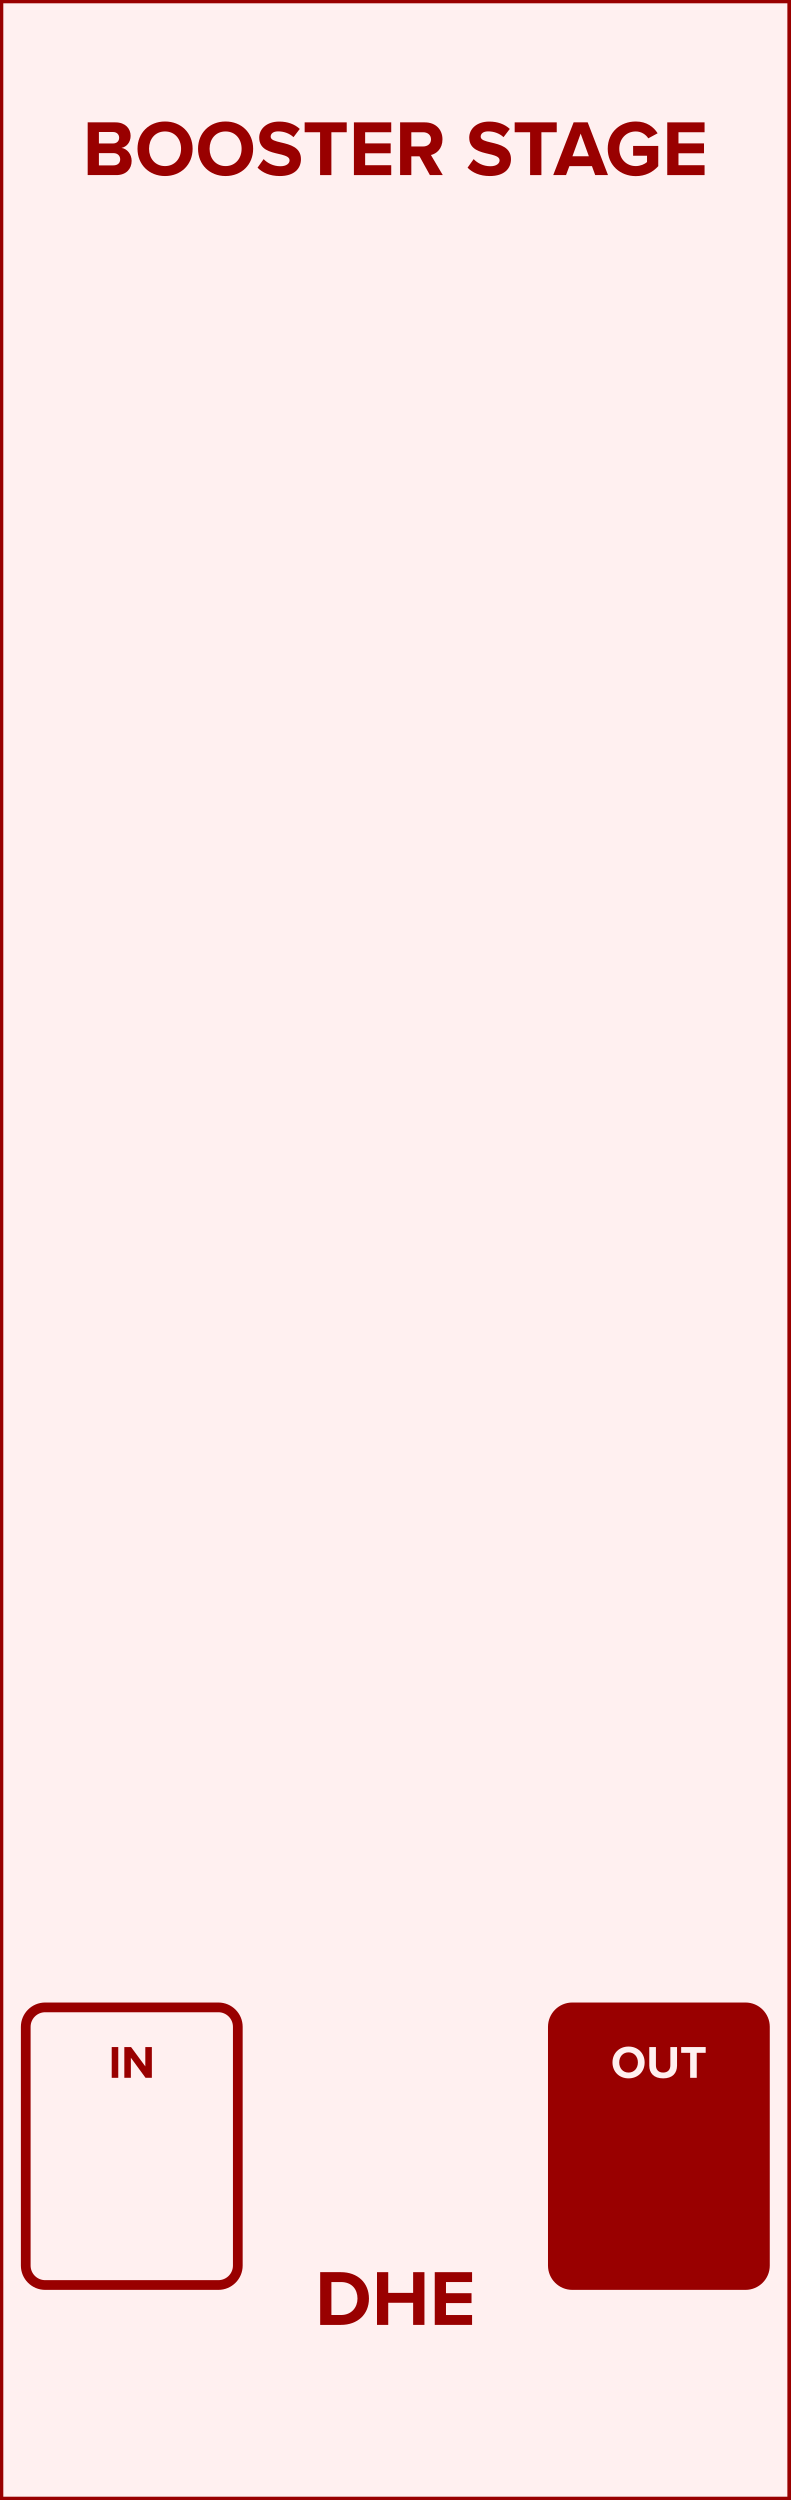
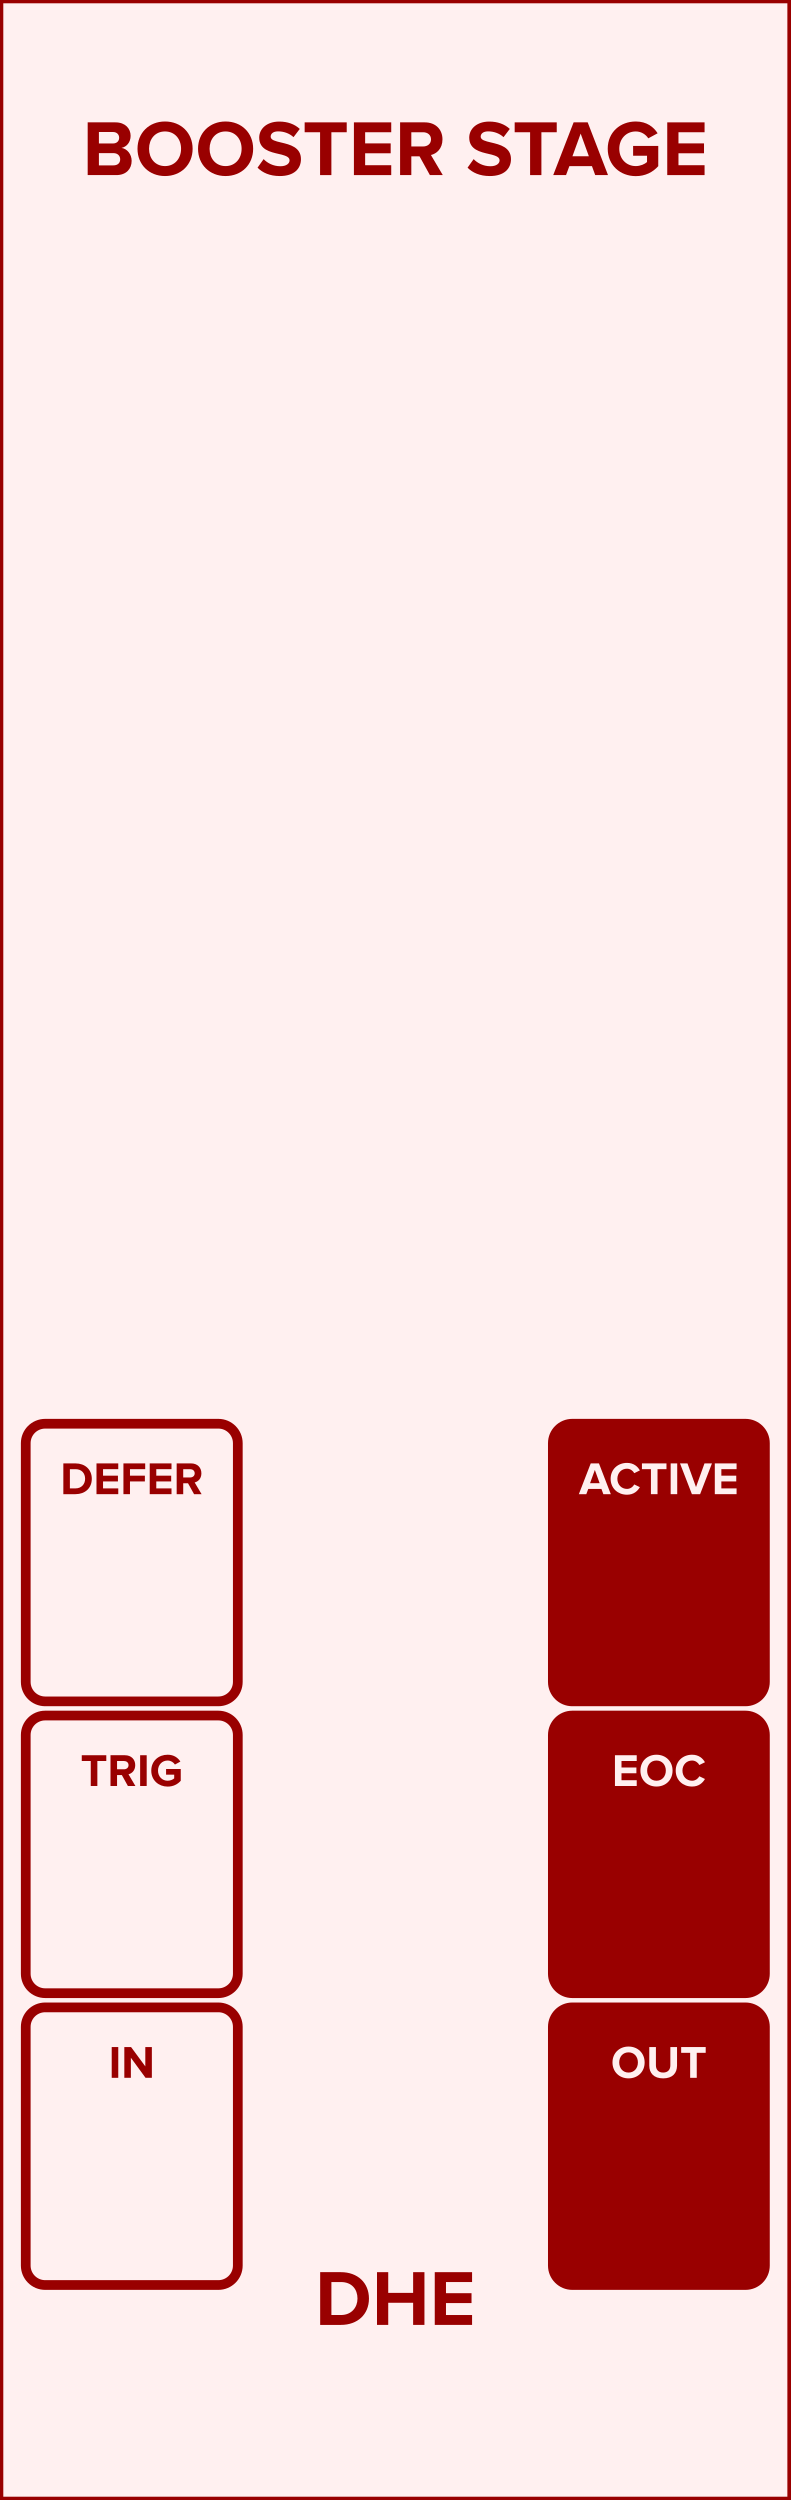
- <svg xmlns="http://www.w3.org/2000/svg" id="svg16" viewbox="0 0 120 379.429" height="379.429" width="120" version="1.1">
-   <defs id="defs20" />
+ <svg xmlns="http://www.w3.org/2000/svg" id="svg32" viewbox="0 0 120 379.429" height="379.429" width="120" version="1.1">
+   <defs id="defs36" />
  <rect id="rect2" stroke-width="1" fill="rgb(255,240,240)" stroke="rgb(153,0,0)" height="379.429" width="120" y="0" x="0" />
  <g id="text4" style="font-weight:bold;font-size:12px;font-family:'Proxima Nova';text-anchor:middle;fill:#990000" aria-label="BOOSTER STAGE">
-     <path id="path24" style="font-weight:bold;font-size:12px;font-family:'Proxima Nova';text-anchor:middle;fill:#990000" d="m 13.308,26.575 h 4.344 c 1.524,0 2.328,-0.96 2.328,-2.16 0,-1.008 -0.684,-1.836 -1.536,-1.968 0.756,-0.156 1.38,-0.828 1.38,-1.836 0,-1.068 -0.78,-2.04 -2.304,-2.04 h -4.212 z m 1.704,-4.8 v -1.74 h 2.136 c 0.576,0 0.936,0.372 0.936,0.876 0,0.504 -0.36,0.864 -0.936,0.864 z m 0,3.324 v -1.86 h 2.196 c 0.672,0 1.032,0.432 1.032,0.936 0,0.576 -0.384,0.924 -1.032,0.924 z" />
-     <path id="path26" style="font-weight:bold;font-size:12px;font-family:'Proxima Nova';text-anchor:middle;fill:#990000" d="m 20.869,22.579 c 0,2.412 1.764,4.14 4.176,4.14 2.424,0 4.188,-1.728 4.188,-4.14 0,-2.412 -1.764,-4.14 -4.188,-4.14 -2.412,0 -4.176,1.728 -4.176,4.14 z m 6.612,0 c 0,1.488 -0.96,2.628 -2.436,2.628 -1.476,0 -2.424,-1.14 -2.424,-2.628 0,-1.5 0.948,-2.628 2.424,-2.628 1.476,0 2.436,1.128 2.436,2.628 z" />
-     <path id="path28" style="font-weight:bold;font-size:12px;font-family:'Proxima Nova';text-anchor:middle;fill:#990000" d="m 30.056,22.579 c 0,2.412 1.764,4.14 4.176,4.14 2.424,0 4.188,-1.728 4.188,-4.14 0,-2.412 -1.764,-4.14 -4.188,-4.14 -2.412,0 -4.176,1.728 -4.176,4.14 z m 6.612,0 c 0,1.488 -0.96,2.628 -2.436,2.628 -1.476,0 -2.424,-1.14 -2.424,-2.628 0,-1.5 0.948,-2.628 2.424,-2.628 1.476,0 2.436,1.128 2.436,2.628 z" />
-     <path id="path30" style="font-weight:bold;font-size:12px;font-family:'Proxima Nova';text-anchor:middle;fill:#990000" d="m 39.088,25.447 c 0.744,0.756 1.848,1.272 3.384,1.272 2.16,0 3.204,-1.104 3.204,-2.568 0,-1.812 -1.68,-2.208 -3,-2.52 -0.864,-0.204 -1.596,-0.372 -1.596,-0.888 0,-0.48 0.408,-0.804 1.14,-0.804 0.816,0 1.68,0.276 2.328,0.876 l 0.948,-1.248 c -0.792,-0.732 -1.848,-1.116 -3.12,-1.116 -1.884,0 -3.036,1.104 -3.036,2.436 0,1.824 1.68,2.184 2.988,2.484 0.876,0.216 1.62,0.384 1.62,0.972 0,0.456 -0.456,0.888 -1.392,0.888 -1.104,0 -1.98,-0.492 -2.544,-1.08 z" />
-     <path id="path32" style="font-weight:bold;font-size:12px;font-family:'Proxima Nova';text-anchor:middle;fill:#990000" d="m 48.578,26.575 h 1.716 v -6.504 h 2.328 v -1.5 h -6.384 v 1.5 h 2.34 z" />
-     <path id="path34" style="font-weight:bold;font-size:12px;font-family:'Proxima Nova';text-anchor:middle;fill:#990000" d="m 53.714,26.575 h 5.664 v -1.5 h -3.96 v -1.812 h 3.876 v -1.5 h -3.876 v -1.692 h 3.96 v -1.5 h -5.664 z" />
-     <path id="path36" style="font-weight:bold;font-size:12px;font-family:'Proxima Nova';text-anchor:middle;fill:#990000" d="m 65.246,26.575 h 1.956 l -1.8,-3.048 c 0.864,-0.204 1.752,-0.96 1.752,-2.376 0,-1.488 -1.02,-2.58 -2.688,-2.58 h -3.744 v 8.004 h 1.704 v -2.844 h 1.248 z m 0.168,-5.424 c 0,0.672 -0.516,1.08 -1.2,1.08 h -1.788 v -2.16 h 1.788 c 0.684,0 1.2,0.408 1.2,1.08 z" />
-     <path id="path38" style="font-weight:bold;font-size:12px;font-family:'Proxima Nova';text-anchor:middle;fill:#990000" d="m 70.963,25.447 c 0.744,0.756 1.848,1.272 3.384,1.272 2.16,0 3.204,-1.104 3.204,-2.568 0,-1.812 -1.68,-2.208 -3,-2.52 -0.864,-0.204 -1.596,-0.372 -1.596,-0.888 0,-0.48 0.408,-0.804 1.14,-0.804 0.816,0 1.68,0.276 2.328,0.876 l 0.948,-1.248 c -0.792,-0.732 -1.848,-1.116 -3.12,-1.116 -1.884,0 -3.036,1.104 -3.036,2.436 0,1.824 1.68,2.184 2.988,2.484 0.876,0.216 1.62,0.384 1.62,0.972 0,0.456 -0.456,0.888 -1.392,0.888 -1.104,0 -1.98,-0.492 -2.544,-1.08 z" />
-     <path id="path40" style="font-weight:bold;font-size:12px;font-family:'Proxima Nova';text-anchor:middle;fill:#990000" d="m 80.453,26.575 h 1.716 v -6.504 h 2.328 v -1.5 h -6.384 v 1.5 h 2.34 z" />
-     <path id="path42" style="font-weight:bold;font-size:12px;font-family:'Proxima Nova';text-anchor:middle;fill:#990000" d="m 90.335,26.575 h 1.944 l -3.084,-8.004 h -2.136 l -3.096,8.004 h 1.944 l 0.504,-1.356 h 3.432 z m -2.208,-6.3 1.248,3.444 h -2.496 z" />
-     <path id="path44" style="font-weight:bold;font-size:12px;font-family:'Proxima Nova';text-anchor:middle;fill:#990000" d="m 92.236,22.579 c 0,2.52 1.92,4.152 4.26,4.152 1.452,0 2.592,-0.6 3.408,-1.512 v -3.072 h -3.816 v 1.488 h 2.112 v 0.96 c -0.324,0.3 -0.996,0.612 -1.704,0.612 -1.452,0 -2.508,-1.116 -2.508,-2.628 0,-1.512 1.056,-2.628 2.508,-2.628 0.852,0 1.536,0.48 1.896,1.044 l 1.416,-0.768 c -0.6,-0.948 -1.644,-1.788 -3.312,-1.788 -2.34,0 -4.26,1.608 -4.26,4.14 z" />
-     <path id="path46" style="font-weight:bold;font-size:12px;font-family:'Proxima Nova';text-anchor:middle;fill:#990000" d="m 101.269,26.575 h 5.664 v -1.5 h -3.96 v -1.812 h 3.876 v -1.5 h -3.876 v -1.692 h 3.96 v -1.5 h -5.664 z" />
+     <path id="path40" style="font-weight:bold;font-size:12px;font-family:'Proxima Nova';text-anchor:middle;fill:#990000" d="m 13.308,26.575 h 4.344 c 1.524,0 2.328,-0.96 2.328,-2.16 0,-1.008 -0.684,-1.836 -1.536,-1.968 0.756,-0.156 1.38,-0.828 1.38,-1.836 0,-1.068 -0.78,-2.04 -2.304,-2.04 h -4.212 z m 1.704,-4.8 v -1.74 h 2.136 c 0.576,0 0.936,0.372 0.936,0.876 0,0.504 -0.36,0.864 -0.936,0.864 z m 0,3.324 v -1.86 h 2.196 c 0.672,0 1.032,0.432 1.032,0.936 0,0.576 -0.384,0.924 -1.032,0.924 z" />
+     <path id="path42" style="font-weight:bold;font-size:12px;font-family:'Proxima Nova';text-anchor:middle;fill:#990000" d="m 20.869,22.579 c 0,2.412 1.764,4.14 4.176,4.14 2.424,0 4.188,-1.728 4.188,-4.14 0,-2.412 -1.764,-4.14 -4.188,-4.14 -2.412,0 -4.176,1.728 -4.176,4.14 z m 6.612,0 c 0,1.488 -0.96,2.628 -2.436,2.628 -1.476,0 -2.424,-1.14 -2.424,-2.628 0,-1.5 0.948,-2.628 2.424,-2.628 1.476,0 2.436,1.128 2.436,2.628 z" />
+     <path id="path44" style="font-weight:bold;font-size:12px;font-family:'Proxima Nova';text-anchor:middle;fill:#990000" d="m 30.056,22.579 c 0,2.412 1.764,4.14 4.176,4.14 2.424,0 4.188,-1.728 4.188,-4.14 0,-2.412 -1.764,-4.14 -4.188,-4.14 -2.412,0 -4.176,1.728 -4.176,4.14 z m 6.612,0 c 0,1.488 -0.96,2.628 -2.436,2.628 -1.476,0 -2.424,-1.14 -2.424,-2.628 0,-1.5 0.948,-2.628 2.424,-2.628 1.476,0 2.436,1.128 2.436,2.628 z" />
+     <path id="path46" style="font-weight:bold;font-size:12px;font-family:'Proxima Nova';text-anchor:middle;fill:#990000" d="m 39.088,25.447 c 0.744,0.756 1.848,1.272 3.384,1.272 2.16,0 3.204,-1.104 3.204,-2.568 0,-1.812 -1.68,-2.208 -3,-2.52 -0.864,-0.204 -1.596,-0.372 -1.596,-0.888 0,-0.48 0.408,-0.804 1.14,-0.804 0.816,0 1.68,0.276 2.328,0.876 l 0.948,-1.248 c -0.792,-0.732 -1.848,-1.116 -3.12,-1.116 -1.884,0 -3.036,1.104 -3.036,2.436 0,1.824 1.68,2.184 2.988,2.484 0.876,0.216 1.62,0.384 1.62,0.972 0,0.456 -0.456,0.888 -1.392,0.888 -1.104,0 -1.98,-0.492 -2.544,-1.08 z" />
+     <path id="path48" style="font-weight:bold;font-size:12px;font-family:'Proxima Nova';text-anchor:middle;fill:#990000" d="m 48.578,26.575 h 1.716 v -6.504 h 2.328 v -1.5 h -6.384 v 1.5 h 2.34 z" />
+     <path id="path50" style="font-weight:bold;font-size:12px;font-family:'Proxima Nova';text-anchor:middle;fill:#990000" d="m 53.714,26.575 h 5.664 v -1.5 h -3.96 v -1.812 h 3.876 v -1.5 h -3.876 v -1.692 h 3.96 v -1.5 h -5.664 z" />
+     <path id="path52" style="font-weight:bold;font-size:12px;font-family:'Proxima Nova';text-anchor:middle;fill:#990000" d="m 65.246,26.575 h 1.956 l -1.8,-3.048 c 0.864,-0.204 1.752,-0.96 1.752,-2.376 0,-1.488 -1.02,-2.58 -2.688,-2.58 h -3.744 v 8.004 h 1.704 v -2.844 h 1.248 z m 0.168,-5.424 c 0,0.672 -0.516,1.08 -1.2,1.08 h -1.788 v -2.16 h 1.788 c 0.684,0 1.2,0.408 1.2,1.08 z" />
+     <path id="path54" style="font-weight:bold;font-size:12px;font-family:'Proxima Nova';text-anchor:middle;fill:#990000" d="m 70.963,25.447 c 0.744,0.756 1.848,1.272 3.384,1.272 2.16,0 3.204,-1.104 3.204,-2.568 0,-1.812 -1.68,-2.208 -3,-2.52 -0.864,-0.204 -1.596,-0.372 -1.596,-0.888 0,-0.48 0.408,-0.804 1.14,-0.804 0.816,0 1.68,0.276 2.328,0.876 l 0.948,-1.248 c -0.792,-0.732 -1.848,-1.116 -3.12,-1.116 -1.884,0 -3.036,1.104 -3.036,2.436 0,1.824 1.68,2.184 2.988,2.484 0.876,0.216 1.62,0.384 1.62,0.972 0,0.456 -0.456,0.888 -1.392,0.888 -1.104,0 -1.98,-0.492 -2.544,-1.08 z" />
+     <path id="path56" style="font-weight:bold;font-size:12px;font-family:'Proxima Nova';text-anchor:middle;fill:#990000" d="m 80.453,26.575 h 1.716 v -6.504 h 2.328 v -1.5 h -6.384 v 1.5 h 2.34 z" />
+     <path id="path58" style="font-weight:bold;font-size:12px;font-family:'Proxima Nova';text-anchor:middle;fill:#990000" d="m 90.335,26.575 h 1.944 l -3.084,-8.004 h -2.136 l -3.096,8.004 h 1.944 l 0.504,-1.356 h 3.432 z m -2.208,-6.3 1.248,3.444 h -2.496 z" />
+     <path id="path60" style="font-weight:bold;font-size:12px;font-family:'Proxima Nova';text-anchor:middle;fill:#990000" d="m 92.236,22.579 c 0,2.52 1.92,4.152 4.26,4.152 1.452,0 2.592,-0.6 3.408,-1.512 v -3.072 h -3.816 v 1.488 h 2.112 v 0.96 c -0.324,0.3 -0.996,0.612 -1.704,0.612 -1.452,0 -2.508,-1.116 -2.508,-2.628 0,-1.512 1.056,-2.628 2.508,-2.628 0.852,0 1.536,0.48 1.896,1.044 l 1.416,-0.768 c -0.6,-0.948 -1.644,-1.788 -3.312,-1.788 -2.34,0 -4.26,1.608 -4.26,4.14 z" />
+     <path id="path62" style="font-weight:bold;font-size:12px;font-family:'Proxima Nova';text-anchor:middle;fill:#990000" d="m 101.269,26.575 h 5.664 v -1.5 h -3.96 v -1.812 h 3.876 v -1.5 h -3.876 v -1.692 h 3.96 v -1.5 h -5.664 z" />
  </g>
  <g id="text6" style="font-weight:bold;font-size:12px;font-family:'Proxima Nova';text-anchor:middle;fill:#990000" aria-label="DHE">
-     <path id="path49" style="font-weight:bold;font-size:12px;font-family:'Proxima Nova';text-anchor:middle;fill:#990000" d="m 48.593,352.854 h 3.156 c 2.508,0 4.248,-1.584 4.248,-3.996 0,-2.412 -1.74,-4.008 -4.248,-4.008 h -3.156 z m 1.704,-1.5 v -5.004 h 1.452 c 1.644,0 2.508,1.092 2.508,2.508 0,1.356 -0.924,2.496 -2.508,2.496 z" />
-     <path id="path51" style="font-weight:bold;font-size:12px;font-family:'Proxima Nova';text-anchor:middle;fill:#990000" d="m 62.702,352.854 h 1.716 v -8.004 h -1.716 v 3.144 h -3.78 v -3.144 h -1.704 v 8.004 h 1.704 v -3.36 h 3.78 z" />
-     <path id="path53" style="font-weight:bold;font-size:12px;font-family:'Proxima Nova';text-anchor:middle;fill:#990000" d="m 65.983,352.854 h 5.664 v -1.5 h -3.96 v -1.812 h 3.876 v -1.5 h -3.876 v -1.692 h 3.96 v -1.5 h -5.664 z" />
+     <path id="path65" style="font-weight:bold;font-size:12px;font-family:'Proxima Nova';text-anchor:middle;fill:#990000" d="m 48.593,352.854 h 3.156 c 2.508,0 4.248,-1.584 4.248,-3.996 0,-2.412 -1.74,-4.008 -4.248,-4.008 h -3.156 z m 1.704,-1.5 v -5.004 h 1.452 c 1.644,0 2.508,1.092 2.508,2.508 0,1.356 -0.924,2.496 -2.508,2.496 z" />
+     <path id="path67" style="font-weight:bold;font-size:12px;font-family:'Proxima Nova';text-anchor:middle;fill:#990000" d="m 62.702,352.854 h 1.716 v -8.004 h -1.716 v 3.144 h -3.78 v -3.144 h -1.704 v 8.004 h 1.704 v -3.36 h 3.78 z" />
+     <path id="path69" style="font-weight:bold;font-size:12px;font-family:'Proxima Nova';text-anchor:middle;fill:#990000" d="m 65.983,352.854 h 5.664 v -1.5 h -3.96 v -1.812 h 3.876 v -1.5 h -3.876 v -1.692 h 3.96 v -1.5 h -5.664 z" />
  </g>
-   <rect id="rect8" stroke-width="1.476" fill="rgb(255,240,240)" stroke="rgb(153,0,0)" ry="2.953" rx="2.953" height="42.138" width="32.185" y="304.663" x="3.907" />
-   <g id="text10" style="font-weight:bold;font-size:7px;font-family:'Proxima Nova';text-anchor:middle;fill:#990000" aria-label="IN">
-     <path id="path56" style="font-weight:bold;font-size:7px;font-family:'Proxima Nova';text-anchor:middle;fill:#990000" d="m 16.955,315.354 h 0.994 v -4.669 h -0.994 z" />
-     <path id="path58" style="font-weight:bold;font-size:7px;font-family:'Proxima Nova';text-anchor:middle;fill:#990000" d="m 22.089,315.354 h 0.959 v -4.669 h -0.994 v 2.933 l -2.163,-2.933 h -1.022 v 4.669 h 0.994 v -3.045 z" />
+   <rect id="rect8" stroke-width="1.476" fill="rgb(255,240,240)" stroke="rgb(153,0,0)" ry="2.953" rx="2.953" height="42.138" width="32.185" y="216.081" x="3.907" />
+   <g id="text10" style="font-weight:bold;font-size:7px;font-family:'Proxima Nova';text-anchor:middle;fill:#990000" aria-label="DEFER">
+     <path id="path72" style="font-weight:bold;font-size:7px;font-family:'Proxima Nova';text-anchor:middle;fill:#990000" d="m 9.613,226.772 h 1.841 c 1.463,0 2.478,-0.924 2.478,-2.331 0,-1.407 -1.015,-2.338 -2.478,-2.338 H 9.613 Z m 0.994,-0.875 v -2.919 h 0.847 c 0.959,0 1.463,0.637 1.463,1.463 0,0.791 -0.539,1.456 -1.463,1.456 z" />
+     <path id="path74" style="font-weight:bold;font-size:7px;font-family:'Proxima Nova';text-anchor:middle;fill:#990000" d="m 14.645,226.772 h 3.304 v -0.875 h -2.31 v -1.057 h 2.261 v -0.875 h -2.261 v -0.987 h 2.31 v -0.875 h -3.304 z" />
+     <path id="path76" style="font-weight:bold;font-size:7px;font-family:'Proxima Nova';text-anchor:middle;fill:#990000" d="m 18.733,226.772 h 0.994 v -1.932 h 2.261 v -0.875 h -2.261 v -0.987 h 2.31 v -0.875 h -3.304 z" />
+     <path id="path78" style="font-weight:bold;font-size:7px;font-family:'Proxima Nova';text-anchor:middle;fill:#990000" d="m 22.725,226.772 h 3.304 v -0.875 h -2.31 v -1.057 h 2.261 v -0.875 h -2.261 v -0.987 h 2.31 v -0.875 h -3.304 z" />
+     <path id="path80" style="font-weight:bold;font-size:7px;font-family:'Proxima Nova';text-anchor:middle;fill:#990000" d="m 29.452,226.772 h 1.141 l -1.05,-1.778 c 0.504,-0.119 1.022,-0.56 1.022,-1.386 0,-0.868 -0.595,-1.505 -1.568,-1.505 h -2.184 v 4.669 h 0.994 v -1.659 h 0.728 z m 0.098,-3.164 c 0,0.392 -0.301,0.63 -0.7,0.63 h -1.043 v -1.26 h 1.043 c 0.399,0 0.7,0.238 0.7,0.63 z" />
  </g>
-   <rect id="rect12" stroke-width="1.476" fill="rgb(153,0,0)" stroke="rgb(153,0,0)" ry="2.953" rx="2.953" height="42.138" width="32.185" y="304.663" x="83.907" />
-   <g id="text14" style="font-weight:bold;font-size:7px;font-family:'Proxima Nova';text-anchor:middle;fill:#fff0f0" aria-label="OUT">
-     <path id="path61" style="font-weight:bold;font-size:7px;font-family:'Proxima Nova';text-anchor:middle;fill:#fff0f0" d="m 92.958,313.023 c 0,1.407 1.029,2.415 2.436,2.415 1.414,0 2.443,-1.008 2.443,-2.415 0,-1.407 -1.029,-2.415 -2.443,-2.415 -1.407,0 -2.436,1.008 -2.436,2.415 z m 3.857,0 c 0,0.868 -0.56,1.533 -1.421,1.533 -0.861,0 -1.414,-0.665 -1.414,-1.533 0,-0.875 0.553,-1.533 1.414,-1.533 0.861,0 1.421,0.658 1.421,1.533 z" />
-     <path id="path63" style="font-weight:bold;font-size:7px;font-family:'Proxima Nova';text-anchor:middle;fill:#fff0f0" d="m 98.541,313.492 c 0,1.148 0.686,1.946 2.107,1.946 1.421,0 2.107,-0.791 2.107,-1.953 v -2.8 h -1.015 v 2.772 c 0,0.651 -0.371,1.099 -1.092,1.099 -0.721,0 -1.099,-0.448 -1.099,-1.099 v -2.772 h -1.008 z" />
-     <path id="path65" style="font-weight:bold;font-size:7px;font-family:'Proxima Nova';text-anchor:middle;fill:#fff0f0" d="m 104.746,315.354 h 1.001 v -3.794 h 1.358 v -0.875 h -3.724 v 0.875 h 1.365 z" />
+   <rect id="rect12" stroke-width="1.476" fill="rgb(153,0,0)" stroke="rgb(153,0,0)" ry="2.953" rx="2.953" height="42.138" width="32.185" y="216.081" x="83.907" />
+   <g id="text14" style="font-weight:bold;font-size:7px;font-family:'Proxima Nova';text-anchor:middle;fill:#fff0f0" aria-label="ACTIVE">
+     <path id="path83" style="font-weight:bold;font-size:7px;font-family:'Proxima Nova';text-anchor:middle;fill:#fff0f0" d="m 91.569,226.772 h 1.134 l -1.799,-4.669 h -1.246 l -1.806,4.669 h 1.134 l 0.294,-0.791 h 2.002 z m -1.288,-3.675 0.728,2.009 h -1.456 z" />
+     <path id="path85" style="font-weight:bold;font-size:7px;font-family:'Proxima Nova';text-anchor:middle;fill:#fff0f0" d="m 95.162,226.856 c 1.029,0 1.617,-0.567 1.953,-1.148 l -0.854,-0.413 c -0.196,0.385 -0.616,0.679 -1.099,0.679 -0.847,0 -1.463,-0.651 -1.463,-1.533 0,-0.882 0.616,-1.533 1.463,-1.533 0.483,0 0.903,0.301 1.099,0.679 l 0.854,-0.42 c -0.329,-0.581 -0.924,-1.141 -1.953,-1.141 -1.4,0 -2.485,0.98 -2.485,2.415 0,1.435 1.085,2.415 2.485,2.415 z" />
+     <path id="path87" style="font-weight:bold;font-size:7px;font-family:'Proxima Nova';text-anchor:middle;fill:#fff0f0" d="m 98.792,226.772 h 1.001 v -3.794 h 1.358 v -0.875 h -3.724 v 0.875 h 1.365 z" />
+     <path id="path89" style="font-weight:bold;font-size:7px;font-family:'Proxima Nova';text-anchor:middle;fill:#fff0f0" d="m 101.788,226.772 h 0.994 v -4.669 h -0.994 z" />
+     <path id="path91" style="font-weight:bold;font-size:7px;font-family:'Proxima Nova';text-anchor:middle;fill:#fff0f0" d="m 105.011,226.772 h 1.246 l 1.799,-4.669 h -1.134 l -1.288,3.591 -1.295,-3.591 h -1.134 z" />
+     <path id="path93" style="font-weight:bold;font-size:7px;font-family:'Proxima Nova';text-anchor:middle;fill:#fff0f0" d="m 108.487,226.772 h 3.304 v -0.875 h -2.31 v -1.057 h 2.261 v -0.875 h -2.261 v -0.987 h 2.31 v -0.875 h -3.304 z" />
+   </g>
+   <rect id="rect16" stroke-width="1.476" fill="rgb(255,240,240)" stroke="rgb(153,0,0)" ry="2.953" rx="2.953" height="42.138" width="32.185" y="260.372" x="3.907" />
+   <g id="text18" style="font-weight:bold;font-size:7px;font-family:'Proxima Nova';text-anchor:middle;fill:#990000" aria-label="TRIG">
+     <path id="path96" style="font-weight:bold;font-size:7px;font-family:'Proxima Nova';text-anchor:middle;fill:#990000" d="m 13.774,271.063 h 1.001 v -3.794 h 1.358 v -0.875 h -3.724 v 0.875 h 1.365 z" />
+     <path id="path98" style="font-weight:bold;font-size:7px;font-family:'Proxima Nova';text-anchor:middle;fill:#990000" d="m 19.41,271.063 h 1.141 l -1.05,-1.778 c 0.504,-0.119 1.022,-0.56 1.022,-1.386 0,-0.868 -0.595,-1.505 -1.568,-1.505 h -2.184 v 4.669 h 0.994 v -1.659 h 0.728 z m 0.098,-3.164 c 0,0.392 -0.301,0.63 -0.7,0.63 h -1.043 v -1.26 h 1.043 c 0.399,0 0.7,0.238 0.7,0.63 z" />
+     <path id="path100" style="font-weight:bold;font-size:7px;font-family:'Proxima Nova';text-anchor:middle;fill:#990000" d="m 21.269,271.063 h 0.994 v -4.669 h -0.994 z" />
+     <path id="path102" style="font-weight:bold;font-size:7px;font-family:'Proxima Nova';text-anchor:middle;fill:#990000" d="m 22.959,268.732 c 0,1.47 1.12,2.422 2.485,2.422 0.847,0 1.512,-0.35 1.988,-0.882 v -1.792 h -2.226 v 0.868 h 1.232 v 0.56 c -0.189,0.175 -0.581,0.357 -0.994,0.357 -0.847,0 -1.463,-0.651 -1.463,-1.533 0,-0.882 0.616,-1.533 1.463,-1.533 0.497,0 0.896,0.28 1.106,0.609 l 0.826,-0.448 c -0.35,-0.553 -0.959,-1.043 -1.932,-1.043 -1.365,0 -2.485,0.938 -2.485,2.415 z" />
+   </g>
+   <rect id="rect20" stroke-width="1.476" fill="rgb(153,0,0)" stroke="rgb(153,0,0)" ry="2.953" rx="2.953" height="42.138" width="32.185" y="260.372" x="83.907" />
+   <g id="text22" style="font-weight:bold;font-size:7px;font-family:'Proxima Nova';text-anchor:middle;fill:#fff0f0" aria-label="EOC">
+     <path id="path105" style="font-weight:bold;font-size:7px;font-family:'Proxima Nova';text-anchor:middle;fill:#fff0f0" d="m 93.332,271.063 h 3.304 v -0.875 h -2.31 v -1.057 h 2.261 v -0.875 h -2.261 v -0.987 h 2.31 v -0.875 h -3.304 z" />
+     <path id="path107" style="font-weight:bold;font-size:7px;font-family:'Proxima Nova';text-anchor:middle;fill:#fff0f0" d="m 97.196,268.732 c 0,1.407 1.029,2.415 2.436,2.415 1.414,0 2.443,-1.008 2.443,-2.415 0,-1.407 -1.029,-2.415 -2.443,-2.415 -1.407,0 -2.436,1.008 -2.436,2.415 z m 3.857,0 c 0,0.868 -0.56,1.533 -1.421,1.533 -0.861,0 -1.414,-0.665 -1.414,-1.533 0,-0.875 0.553,-1.533 1.414,-1.533 0.861,0 1.421,0.658 1.421,1.533 z" />
+     <path id="path109" style="font-weight:bold;font-size:7px;font-family:'Proxima Nova';text-anchor:middle;fill:#fff0f0" d="m 105.04,271.147 c 1.029,0 1.617,-0.567 1.953,-1.148 l -0.854,-0.413 c -0.196,0.385 -0.616,0.679 -1.099,0.679 -0.847,0 -1.463,-0.651 -1.463,-1.533 0,-0.882 0.616,-1.533 1.463,-1.533 0.483,0 0.903,0.301 1.099,0.679 l 0.854,-0.42 c -0.329,-0.581 -0.924,-1.141 -1.953,-1.141 -1.4,0 -2.485,0.98 -2.485,2.415 0,1.435 1.085,2.415 2.485,2.415 z" />
+   </g>
+   <rect id="rect24" stroke-width="1.476" fill="rgb(255,240,240)" stroke="rgb(153,0,0)" ry="2.953" rx="2.953" height="42.138" width="32.185" y="304.663" x="3.907" />
+   <g id="text26" style="font-weight:bold;font-size:7px;font-family:'Proxima Nova';text-anchor:middle;fill:#990000" aria-label="IN">
+     <path id="path112" style="font-weight:bold;font-size:7px;font-family:'Proxima Nova';text-anchor:middle;fill:#990000" d="m 16.955,315.354 h 0.994 v -4.669 h -0.994 z" />
+     <path id="path114" style="font-weight:bold;font-size:7px;font-family:'Proxima Nova';text-anchor:middle;fill:#990000" d="m 22.089,315.354 h 0.959 v -4.669 h -0.994 v 2.933 l -2.163,-2.933 h -1.022 v 4.669 h 0.994 v -3.045 z" />
+   </g>
+   <rect id="rect28" stroke-width="1.476" fill="rgb(153,0,0)" stroke="rgb(153,0,0)" ry="2.953" rx="2.953" height="42.138" width="32.185" y="304.663" x="83.907" />
+   <g id="text30" style="font-weight:bold;font-size:7px;font-family:'Proxima Nova';text-anchor:middle;fill:#fff0f0" aria-label="OUT">
+     <path id="path117" style="font-weight:bold;font-size:7px;font-family:'Proxima Nova';text-anchor:middle;fill:#fff0f0" d="m 92.958,313.023 c 0,1.407 1.029,2.415 2.436,2.415 1.414,0 2.443,-1.008 2.443,-2.415 0,-1.407 -1.029,-2.415 -2.443,-2.415 -1.407,0 -2.436,1.008 -2.436,2.415 z m 3.857,0 c 0,0.868 -0.56,1.533 -1.421,1.533 -0.861,0 -1.414,-0.665 -1.414,-1.533 0,-0.875 0.553,-1.533 1.414,-1.533 0.861,0 1.421,0.658 1.421,1.533 z" />
+     <path id="path119" style="font-weight:bold;font-size:7px;font-family:'Proxima Nova';text-anchor:middle;fill:#fff0f0" d="m 98.541,313.492 c 0,1.148 0.686,1.946 2.107,1.946 1.421,0 2.107,-0.791 2.107,-1.953 v -2.8 h -1.015 v 2.772 c 0,0.651 -0.371,1.099 -1.092,1.099 -0.721,0 -1.099,-0.448 -1.099,-1.099 v -2.772 h -1.008 z" />
+     <path id="path121" style="font-weight:bold;font-size:7px;font-family:'Proxima Nova';text-anchor:middle;fill:#fff0f0" d="m 104.746,315.354 h 1.001 v -3.794 h 1.358 v -0.875 h -3.724 v 0.875 h 1.365 z" />
  </g>
</svg>
